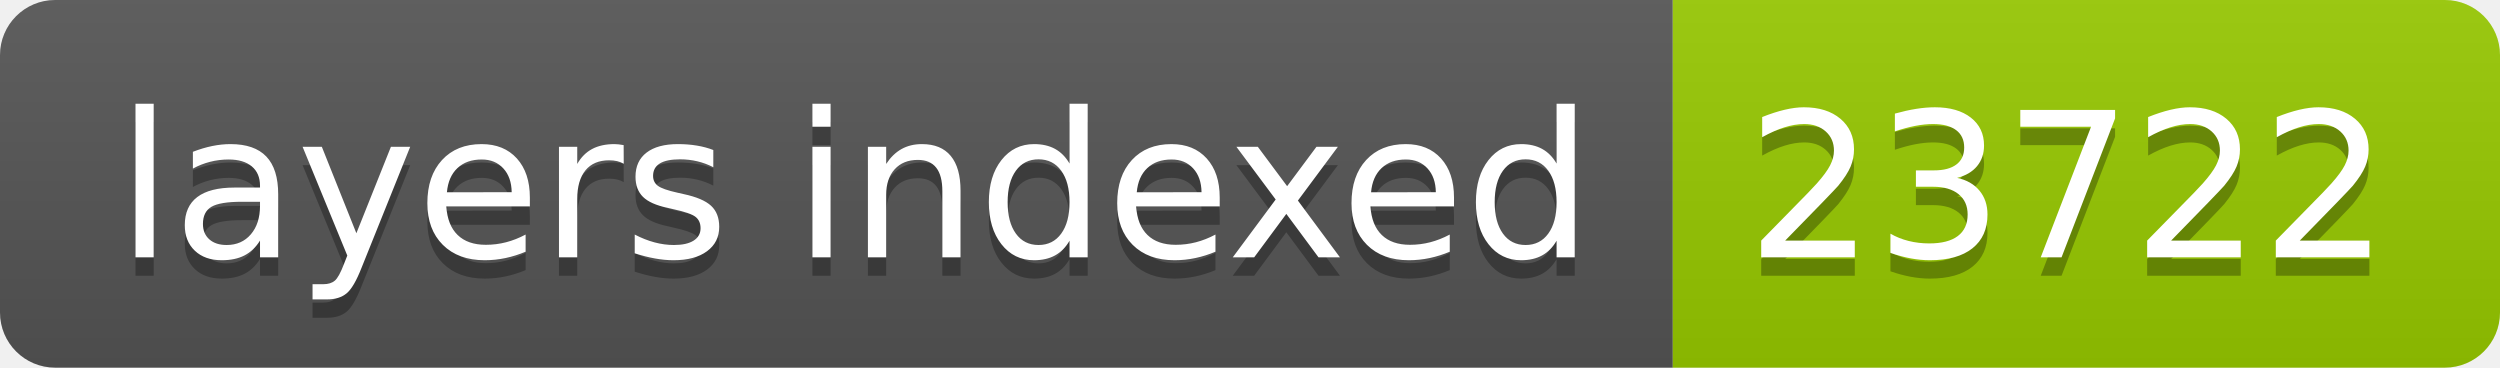
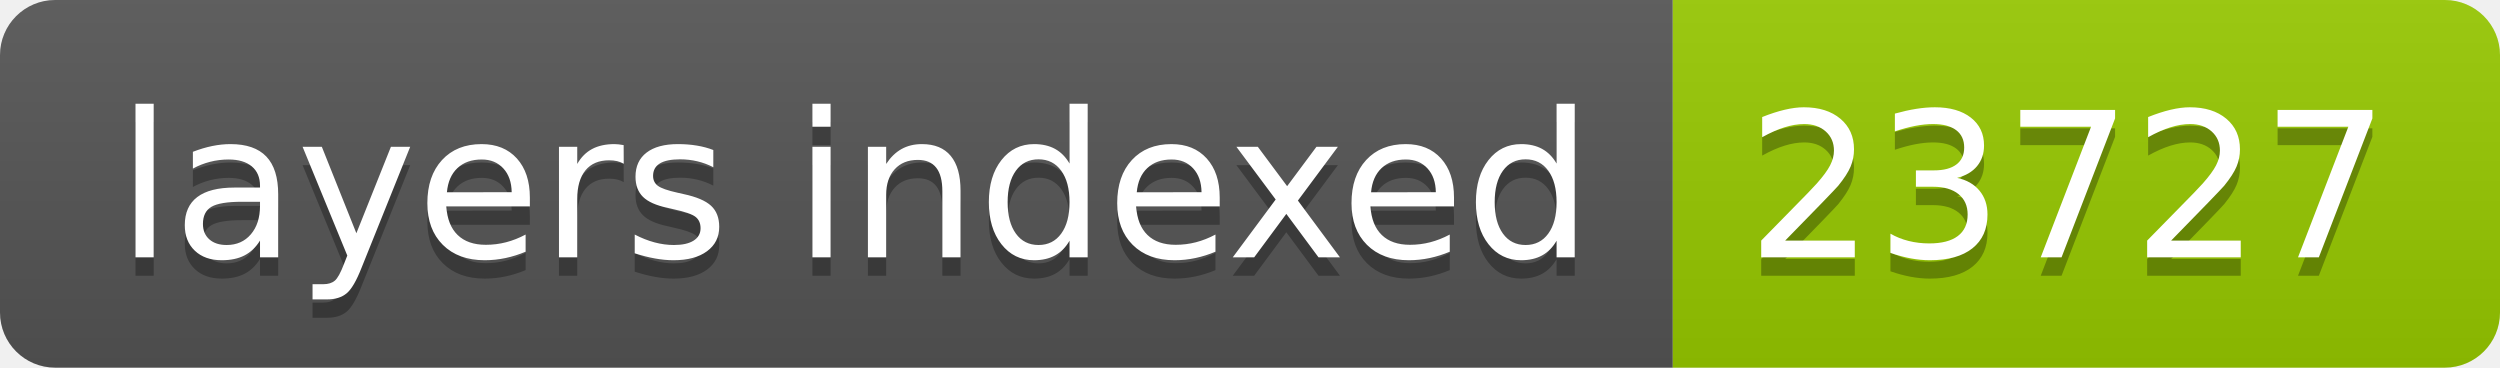
- <svg xmlns="http://www.w3.org/2000/svg" width="136" height="20" role="img" aria-label="layers indexed: 23722">
+ <svg xmlns="http://www.w3.org/2000/svg" width="136" height="20" role="img" aria-label="layers indexed: 23727">
  <linearGradient id="s" x2="0" y2="100%">
    <stop offset="0" stop-color="#bbb" stop-opacity=".1" />
    <stop offset="1" stop-opacity=".1" />
  </linearGradient>
  <clipPath id="r">
    <rect width="136" height="20" rx="3" fill="#fff" />
  </clipPath>
  <g clip-path="url(#r)">
    <rect width="91" height="20" fill="#555" />
    <rect x="91" width="45" height="20" fill="#97ca00" />
    <rect width="136" height="20" fill="url(#s)" />
  </g>
  <g fill="#fff" text-anchor="middle" font-family="Verdana,Geneva,DejaVu Sans,sans-serif" text-rendering="geometricPrecision" font-size="110">
    <text aria-hidden="true" x="465" y="150" fill="#010101" fill-opacity=".3" transform="scale(.1)" textLength="810">layers indexed</text>
    <text x="465" y="140" transform="scale(.1)" fill="#fff" textLength="810">layers indexed</text>
-     <text aria-hidden="true" x="1125" y="150" fill="#010101" fill-opacity=".3" transform="scale(.1)" textLength="350">23722</text>
-     <text x="1125" y="140" transform="scale(.1)" fill="#fff" textLength="350">23722</text>
+     <text aria-hidden="true" x="1125" y="150" fill="#010101" fill-opacity=".3" transform="scale(.1)" textLength="350">23727</text>
+     <text x="1125" y="140" transform="scale(.1)" fill="#fff" textLength="350">23727</text>
  </g>
</svg>
